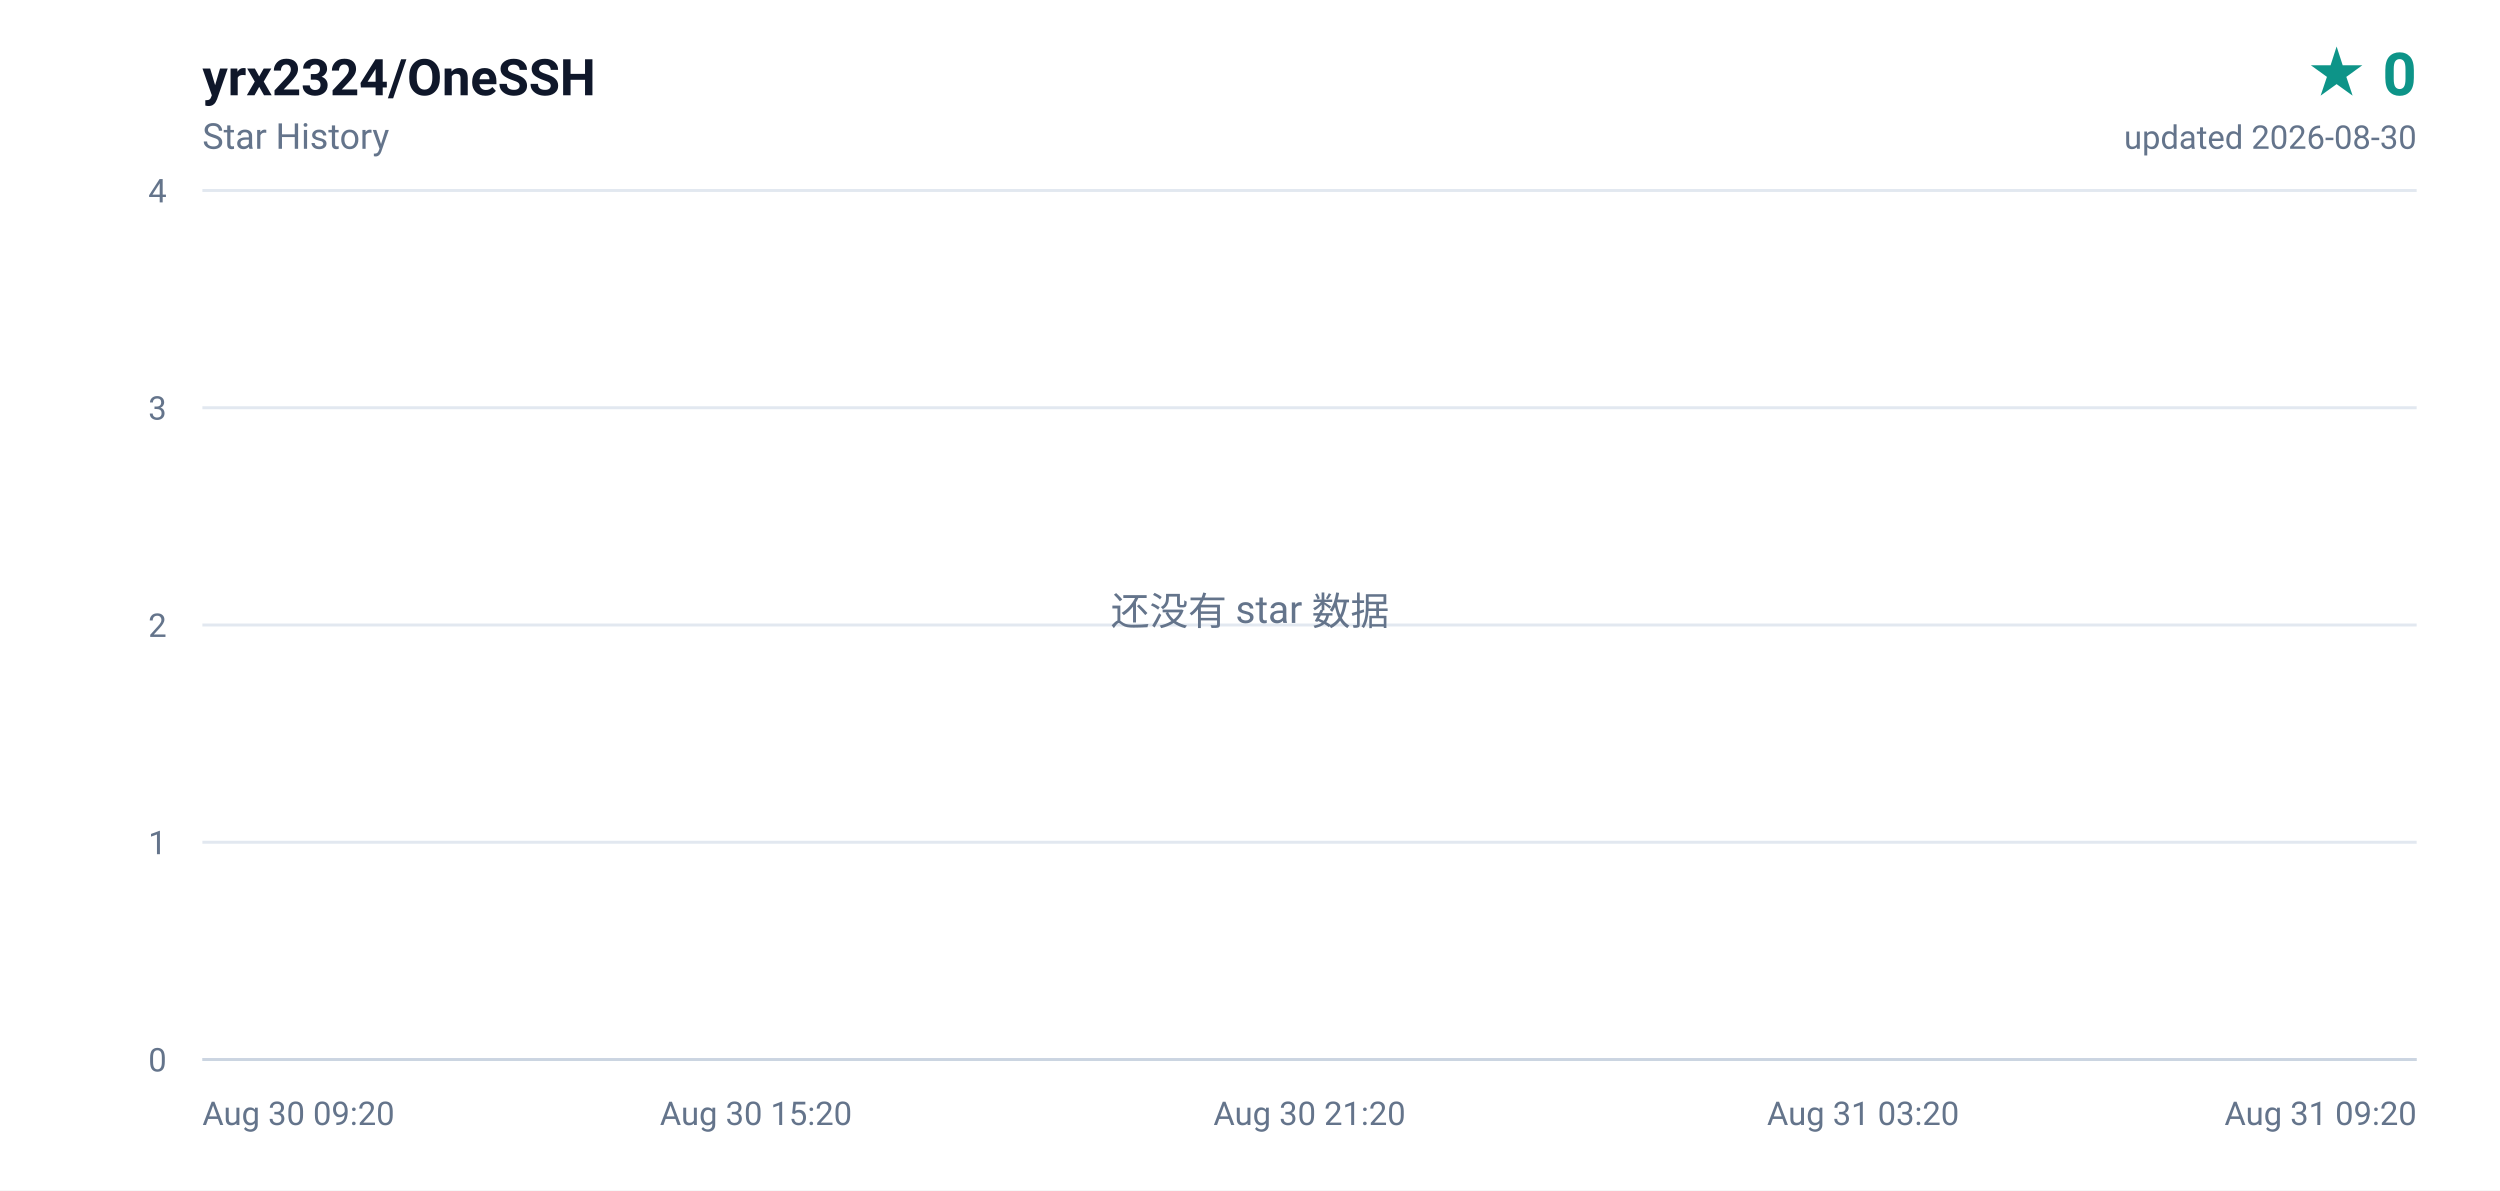
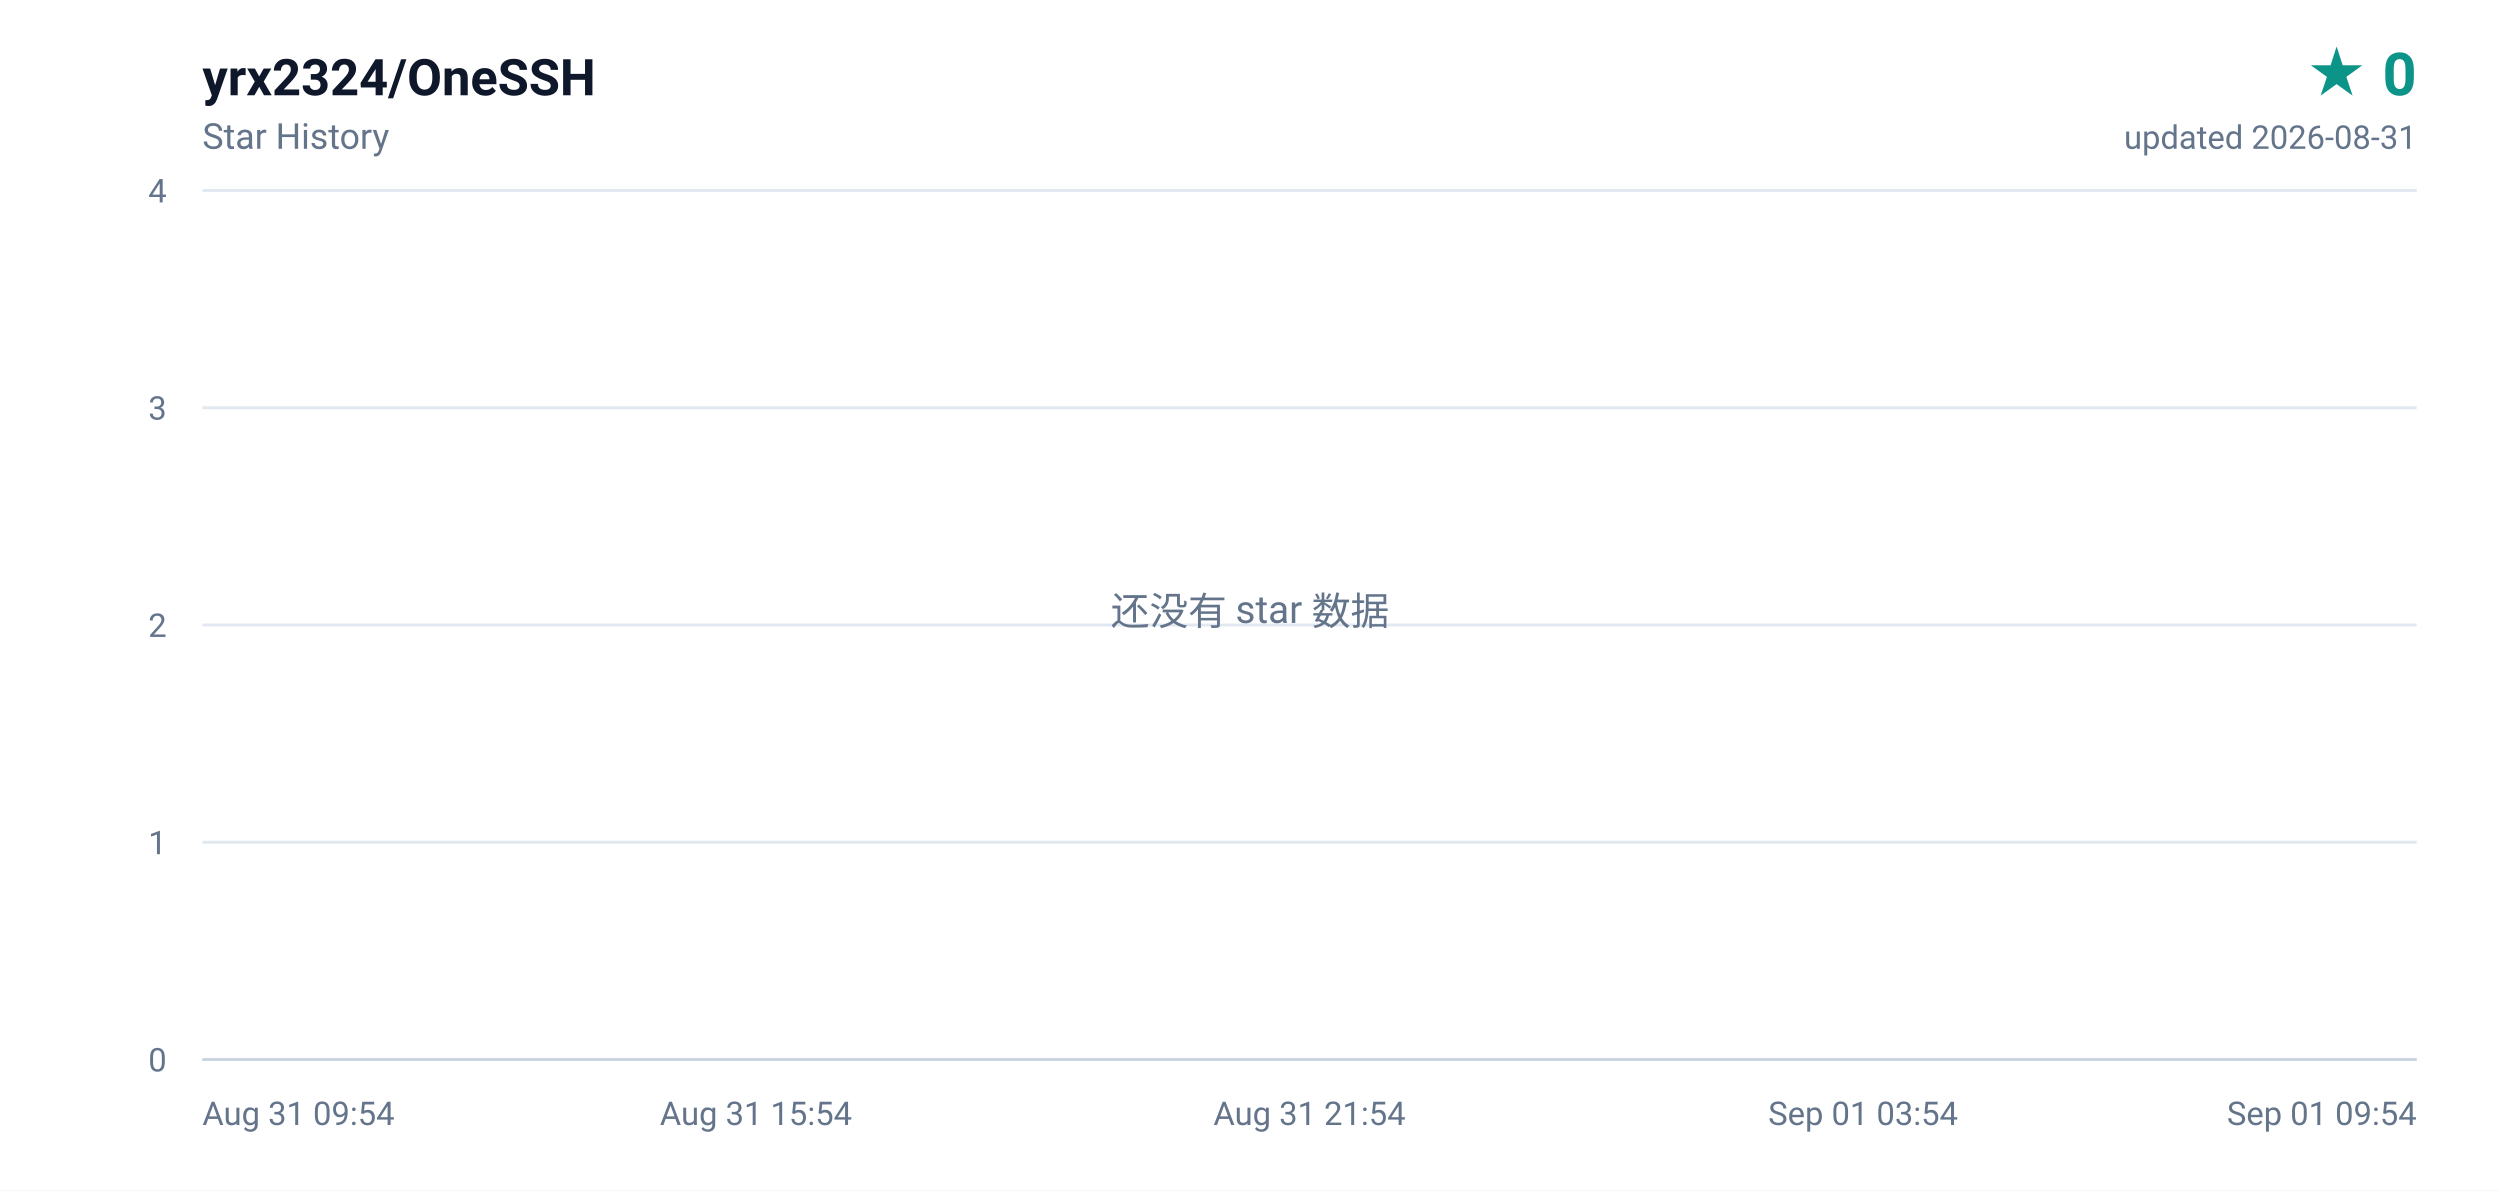
<svg xmlns="http://www.w3.org/2000/svg" width="840" height="400" viewBox="0 0 840 400" role="img" aria-label="yrx2324/OneSSH star history, 0 stars">
  <defs>
    <linearGradient id="area" x1="0" y1="0" x2="0" y2="1">
      <stop offset="0%" stop-color="#0d9488" stop-opacity="0.16" />
      <stop offset="100%" stop-color="#0d9488" stop-opacity="0" />
    </linearGradient>
  </defs>
  <rect width="840" height="400" fill="#ffffff" />
  <g font-family="ui-sans-serif,-apple-system,BlinkMacSystemFont,'Segoe UI',Roboto,'Helvetica Neue',Arial,sans-serif">
    <text x="68" y="32" fill="#0f172a" font-size="17" font-weight="600">yrx2324/OneSSH</text>
    <text x="68" y="50" fill="#64748b" font-size="12">Star History</text>
    <text x="812" y="32" fill="#0d9488" font-size="20" font-weight="700" text-anchor="end">★ 0</text>
-     <text x="812" y="50" fill="#64748b" font-size="11" text-anchor="end">updated 2026-08-30</text>
+     <text x="812" y="50" fill="#64748b" font-size="11" text-anchor="end">updated 2026-08-31</text>
    <line x1="68" y1="356.0" x2="812" y2="356.0" stroke="#e2e8f0" stroke-width="1" />
    <text x="56" y="360.0" fill="#64748b" font-size="11" text-anchor="end">0</text>
    <line x1="68" y1="283.0" x2="812" y2="283.0" stroke="#e2e8f0" stroke-width="1" />
    <text x="56" y="287.0" fill="#64748b" font-size="11" text-anchor="end">1</text>
    <line x1="68" y1="210.0" x2="812" y2="210.0" stroke="#e2e8f0" stroke-width="1" />
    <text x="56" y="214.0" fill="#64748b" font-size="11" text-anchor="end">2</text>
    <line x1="68" y1="137.0" x2="812" y2="137.0" stroke="#e2e8f0" stroke-width="1" />
    <text x="56" y="141.0" fill="#64748b" font-size="11" text-anchor="end">3</text>
    <line x1="68" y1="64.0" x2="812" y2="64.0" stroke="#e2e8f0" stroke-width="1" />
    <text x="56" y="68.0" fill="#64748b" font-size="11" text-anchor="end">4</text>
-     <text x="68.0" y="378.0" fill="#64748b" font-size="11" text-anchor="start">Aug 30 09:20</text>
-     <text x="254.0" y="378.0" fill="#64748b" font-size="11" text-anchor="middle">Aug 30 15:20</text>
-     <text x="440.0" y="378.0" fill="#64748b" font-size="11" text-anchor="middle">Aug 30 21:20</text>
-     <text x="626.0" y="378.0" fill="#64748b" font-size="11" text-anchor="middle">Aug 31 03:20</text>
-     <text x="812.0" y="378.0" fill="#64748b" font-size="11" text-anchor="end">Aug 31 09:20</text>
+     <text x="68.0" y="378.0" fill="#64748b" font-size="11" text-anchor="start">Aug 31 09:54</text>
+     <text x="254.0" y="378.0" fill="#64748b" font-size="11" text-anchor="middle">Aug 31 15:54</text>
+     <text x="440.0" y="378.0" fill="#64748b" font-size="11" text-anchor="middle">Aug 31 21:54</text>
+     <text x="626.0" y="378.0" fill="#64748b" font-size="11" text-anchor="middle">Sep 01 03:54</text>
+     <text x="812.0" y="378.0" fill="#64748b" font-size="11" text-anchor="end">Sep 01 09:54</text>
    <line x1="68" y1="356" x2="812" y2="356" stroke="#cbd5e1" stroke-width="1" />
    <text x="420" y="210" fill="#64748b" font-size="13" text-anchor="middle">还没有 star 数据</text>
  </g>
</svg>
